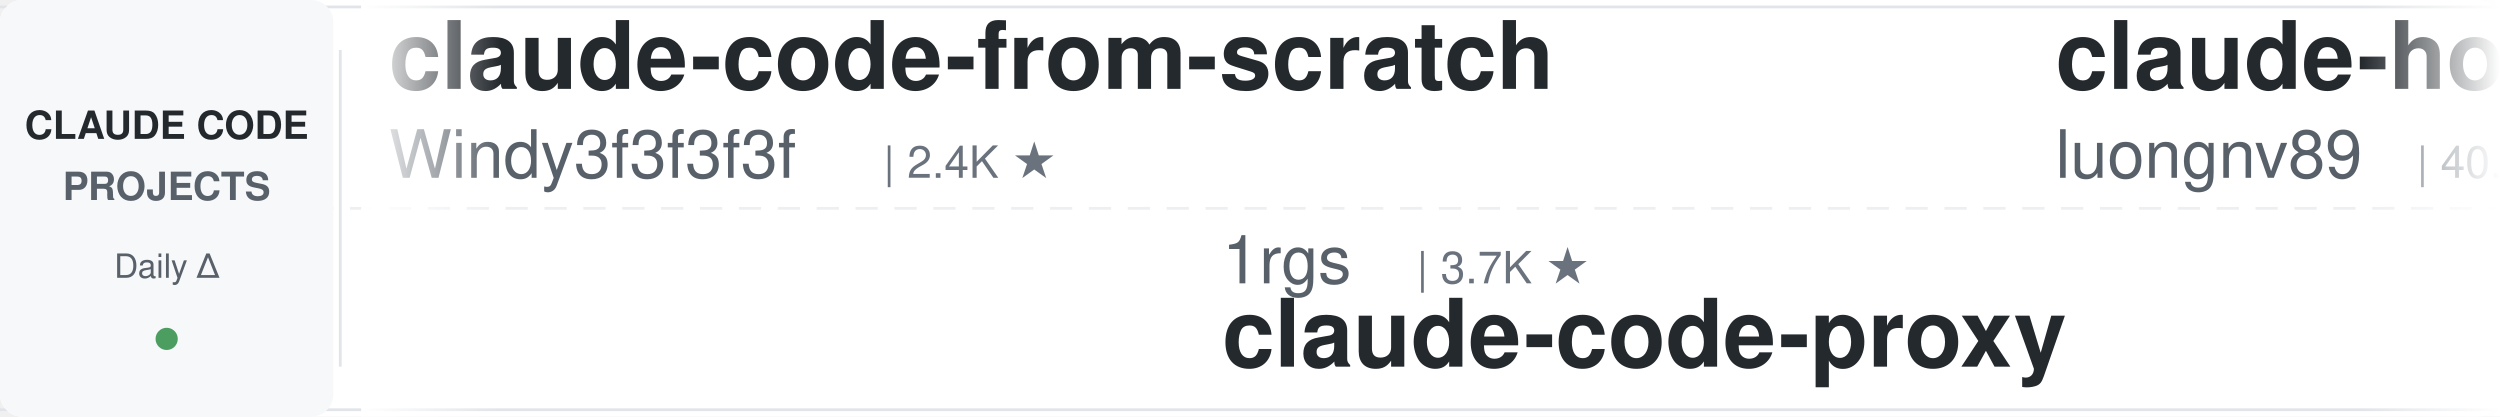
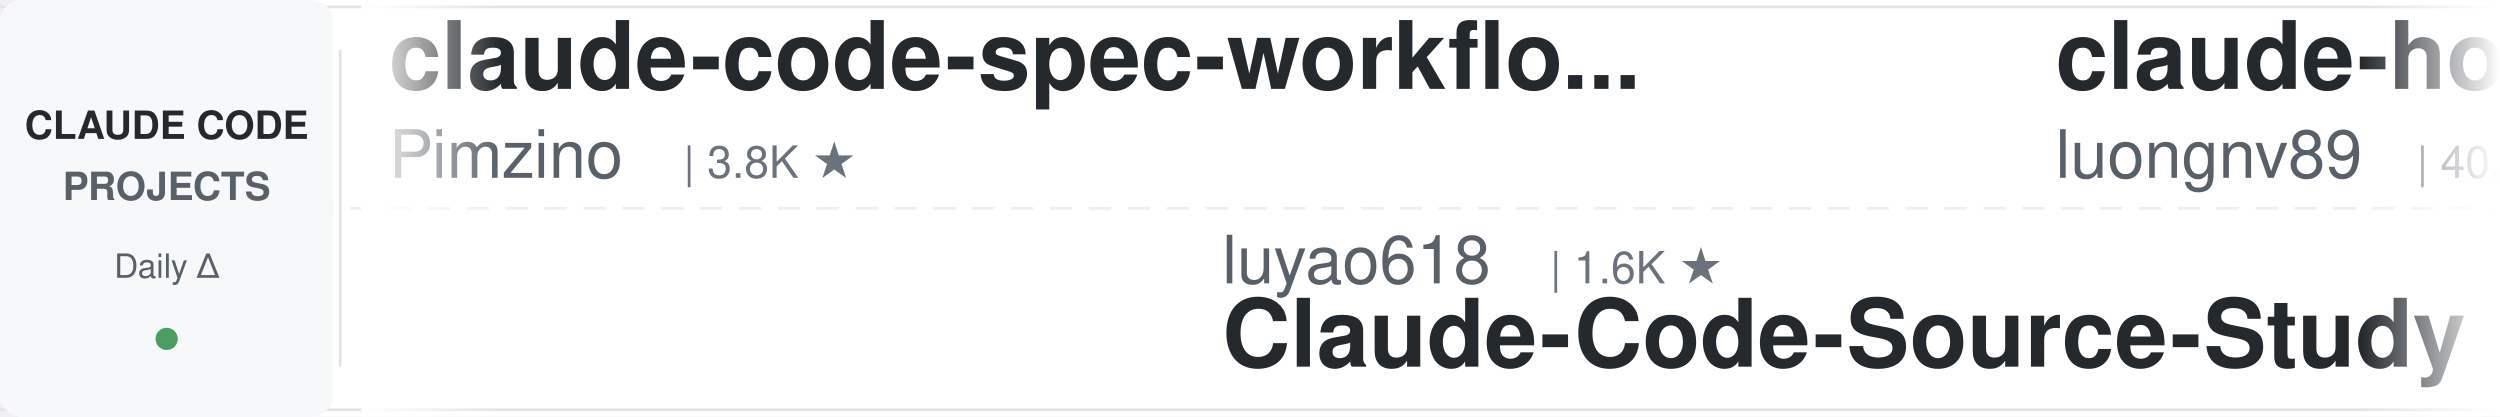
<svg xmlns="http://www.w3.org/2000/svg" width="900" height="150">
  <defs>
    <linearGradient id="leftFade" x1="0%" y1="0%" x2="100%" y2="0%">
      <stop offset="0%" style="stop-color:#ffffff;stop-opacity:1" />
      <stop offset="100%" style="stop-color:#ffffff;stop-opacity:0" />
    </linearGradient>
    <linearGradient id="rightFade" x1="0%" y1="0%" x2="100%" y2="0%">
      <stop offset="0%" style="stop-color:#ffffff;stop-opacity:0" />
      <stop offset="100%" style="stop-color:#ffffff;stop-opacity:1" />
    </linearGradient>
  </defs>
  <rect width="900" height="150" fill="#ffffff" rx="8" />
  <rect x="0" y="2" width="900" height="1" fill="#e1e4e8" />
  <rect x="0" y="147" width="900" height="1" fill="#e1e4e8" />
  <line x1="0" y1="75" x2="900" y2="75" stroke="#e1e4e8" stroke-width="1" stroke-dasharray="8 6" opacity="0.6" />
  <rect x="0" y="0" width="120" height="150" fill="#f6f8fa" rx="8" />
  <text x="60" y="50" font-family="-apple-system, BlinkMacSystemFont, 'Segoe UI', Helvetica, Arial, sans-serif" font-size="14" font-weight="600" fill="#24292e" text-anchor="middle">CLAUDE CODE</text>
  <text x="60" y="72" font-family="-apple-system, BlinkMacSystemFont, 'Segoe UI', Helvetica, Arial, sans-serif" font-size="14" font-weight="600" fill="#586069" text-anchor="middle">PROJECTS</text>
  <text x="60" y="100" font-family="-apple-system, BlinkMacSystemFont, 'Segoe UI', Helvetica, Arial, sans-serif" font-size="12" font-weight="500" fill="#586069" text-anchor="middle">Daily Δ</text>
  <circle cx="60" cy="122" r="4" fill="#22863a" opacity="0.8" />
  <rect x="122" y="18" width="1" height="114" fill="#e1e4e8" />
  <clipPath id="tickerClip">
    <rect x="130" y="0" width="770" height="150" />
  </clipPath>
  <g clip-path="url(#tickerClip)">
    <g id="tickerItems">
      <animateTransform attributeName="transform" attributeType="XML" type="translate" from="0 0" to="-3000 0" dur="54s" repeatCount="indefinite" />
      <g transform="translate(0, 0)">
-         <text x="140" y="32" font-family="-apple-system, BlinkMacSystemFont, 'Segoe UI', Helvetica, Arial, sans-serif" font-size="34" font-weight="600" fill="#24292e">claude-code-from-scratch</text>
-         <text x="140" y="64" font-family="-apple-system, BlinkMacSystemFont, 'Segoe UI', Helvetica, Arial, sans-serif" font-size="24" font-weight="400" fill="#586069">Windy3f3f3f3f</text>
-         <text x="318" y="64" font-family="-apple-system, BlinkMacSystemFont, 'Segoe UI', Helvetica, Arial, sans-serif" font-size="16" font-weight="500" fill="#6a737d">| 2.4K ★</text>
+         <text x="140" y="32" font-family="-apple-system, BlinkMacSystemFont, 'Segoe UI', Helvetica, Arial, sans-serif" font-size="34" font-weight="600" fill="#24292e">claude-code-spec-workflo...</text>
+         <text x="140" y="64" font-family="-apple-system, BlinkMacSystemFont, 'Segoe UI', Helvetica, Arial, sans-serif" font-size="24" font-weight="400" fill="#586069">Pimzino</text>
+         <text x="246" y="64" font-family="-apple-system, BlinkMacSystemFont, 'Segoe UI', Helvetica, Arial, sans-serif" font-size="16" font-weight="500" fill="#6a737d">| 3.8K ★</text>
      </g>
      <g transform="translate(300, 0)">
-         <text x="140" y="102" font-family="-apple-system, BlinkMacSystemFont, 'Segoe UI', Helvetica, Arial, sans-serif" font-size="24" font-weight="400" fill="#586069">1rgs</text>
-         <text x="210" y="102" font-family="-apple-system, BlinkMacSystemFont, 'Segoe UI', Helvetica, Arial, sans-serif" font-size="16" font-weight="500" fill="#6a737d">| 3.7K ★</text>
-         <text x="140" y="132" font-family="-apple-system, BlinkMacSystemFont, 'Segoe UI', Helvetica, Arial, sans-serif" font-size="34" font-weight="600" fill="#24292e">claude-code-proxy</text>
+         <text x="140" y="102" font-family="-apple-system, BlinkMacSystemFont, 'Segoe UI', Helvetica, Arial, sans-serif" font-size="24" font-weight="400" fill="#586069">luyao618</text>
+         <text x="258" y="102" font-family="-apple-system, BlinkMacSystemFont, 'Segoe UI', Helvetica, Arial, sans-serif" font-size="16" font-weight="500" fill="#6a737d">| 1.6K ★</text>
+         <text x="140" y="132" font-family="-apple-system, BlinkMacSystemFont, 'Segoe UI', Helvetica, Arial, sans-serif" font-size="34" font-weight="600" fill="#24292e">Claude-Code-Source-Study</text>
      </g>
      <g transform="translate(600, 0)">
        <text x="140" y="32" font-family="-apple-system, BlinkMacSystemFont, 'Segoe UI', Helvetica, Arial, sans-serif" font-size="34" font-weight="600" fill="#24292e">claude-howto</text>
        <text x="140" y="64" font-family="-apple-system, BlinkMacSystemFont, 'Segoe UI', Helvetica, Arial, sans-serif" font-size="24" font-weight="400" fill="#586069">luongnv89</text>
        <text x="270" y="64" font-family="-apple-system, BlinkMacSystemFont, 'Segoe UI', Helvetica, Arial, sans-serif" font-size="16" font-weight="500" fill="#6a737d">| 40.0K ★</text>
      </g>
      <g transform="translate(900, 0)">
-         <text x="140" y="102" font-family="-apple-system, BlinkMacSystemFont, 'Segoe UI', Helvetica, Arial, sans-serif" font-size="24" font-weight="400" fill="#586069">affaan-m</text>
-         <text x="258" y="102" font-family="-apple-system, BlinkMacSystemFont, 'Segoe UI', Helvetica, Arial, sans-serif" font-size="16" font-weight="500" fill="#6a737d">| 231.0K ★</text>
-         <text x="140" y="132" font-family="-apple-system, BlinkMacSystemFont, 'Segoe UI', Helvetica, Arial, sans-serif" font-size="34" font-weight="600" fill="#24292e">ECC</text>
+         <text x="140" y="102" font-family="-apple-system, BlinkMacSystemFont, 'Segoe UI', Helvetica, Arial, sans-serif" font-size="24" font-weight="400" fill="#586069">lintsinghua</text>
+         <text x="294" y="102" font-family="-apple-system, BlinkMacSystemFont, 'Segoe UI', Helvetica, Arial, sans-serif" font-size="16" font-weight="500" fill="#6a737d">| 4.0K ★</text>
+         <text x="140" y="132" font-family="-apple-system, BlinkMacSystemFont, 'Segoe UI', Helvetica, Arial, sans-serif" font-size="34" font-weight="600" fill="#24292e">claude-code-book</text>
      </g>
      <g transform="translate(1200, 0)">
-         <text x="140" y="32" font-family="-apple-system, BlinkMacSystemFont, 'Segoe UI', Helvetica, Arial, sans-serif" font-size="34" font-weight="600" fill="#24292e">edmunds-claude-code</text>
-         <text x="140" y="64" font-family="-apple-system, BlinkMacSystemFont, 'Segoe UI', Helvetica, Arial, sans-serif" font-size="24" font-weight="400" fill="#586069">edmund-io</text>
-         <text x="270" y="64" font-family="-apple-system, BlinkMacSystemFont, 'Segoe UI', Helvetica, Arial, sans-serif" font-size="16" font-weight="500" fill="#6a737d">| 1.5K ★</text>
+         <text x="140" y="32" font-family="-apple-system, BlinkMacSystemFont, 'Segoe UI', Helvetica, Arial, sans-serif" font-size="34" font-weight="600" fill="#24292e">sc-claude-code-files</text>
+         <text x="140" y="64" font-family="-apple-system, BlinkMacSystemFont, 'Segoe UI', Helvetica, Arial, sans-serif" font-size="24" font-weight="400" fill="#586069">https-deeplearning-ai</text>
+         <text x="414" y="64" font-family="-apple-system, BlinkMacSystemFont, 'Segoe UI', Helvetica, Arial, sans-serif" font-size="16" font-weight="500" fill="#6a737d">| 534 ★</text>
      </g>
      <g transform="translate(1500, 0)">
-         <text x="140" y="102" font-family="-apple-system, BlinkMacSystemFont, 'Segoe UI', Helvetica, Arial, sans-serif" font-size="24" font-weight="400" fill="#586069">kodu-ai</text>
-         <text x="246" y="102" font-family="-apple-system, BlinkMacSystemFont, 'Segoe UI', Helvetica, Arial, sans-serif" font-size="16" font-weight="500" fill="#6a737d">| 5.3K ★</text>
-         <text x="140" y="132" font-family="-apple-system, BlinkMacSystemFont, 'Segoe UI', Helvetica, Arial, sans-serif" font-size="34" font-weight="600" fill="#24292e">claude-coder</text>
+         <text x="140" y="102" font-family="-apple-system, BlinkMacSystemFont, 'Segoe UI', Helvetica, Arial, sans-serif" font-size="24" font-weight="400" fill="#586069">diet103</text>
+         <text x="246" y="102" font-family="-apple-system, BlinkMacSystemFont, 'Segoe UI', Helvetica, Arial, sans-serif" font-size="16" font-weight="500" fill="#6a737d">| 9.8K ★</text>
+         <text x="140" y="132" font-family="-apple-system, BlinkMacSystemFont, 'Segoe UI', Helvetica, Arial, sans-serif" font-size="34" font-weight="600" fill="#24292e">claude-code-infrastructu...</text>
      </g>
      <g transform="translate(1800, 0)">
-         <text x="140" y="32" font-family="-apple-system, BlinkMacSystemFont, 'Segoe UI', Helvetica, Arial, sans-serif" font-size="34" font-weight="600" fill="#24292e">claude-code-guide</text>
-         <text x="140" y="64" font-family="-apple-system, BlinkMacSystemFont, 'Segoe UI', Helvetica, Arial, sans-serif" font-size="24" font-weight="400" fill="#586069">zebbern</text>
-         <text x="246" y="64" font-family="-apple-system, BlinkMacSystemFont, 'Segoe UI', Helvetica, Arial, sans-serif" font-size="16" font-weight="500" fill="#6a737d">| 4.4K ★</text>
+         <text x="140" y="32" font-family="-apple-system, BlinkMacSystemFont, 'Segoe UI', Helvetica, Arial, sans-serif" font-size="34" font-weight="600" fill="#24292e">claude-code-telegram</text>
+         <text x="140" y="64" font-family="-apple-system, BlinkMacSystemFont, 'Segoe UI', Helvetica, Arial, sans-serif" font-size="24" font-weight="400" fill="#586069">RichardAtCT</text>
+         <text x="294" y="64" font-family="-apple-system, BlinkMacSystemFont, 'Segoe UI', Helvetica, Arial, sans-serif" font-size="16" font-weight="500" fill="#6a737d">| 2.7K ★</text>
      </g>
      <g transform="translate(2100, 0)">
-         <text x="140" y="102" font-family="-apple-system, BlinkMacSystemFont, 'Segoe UI', Helvetica, Arial, sans-serif" font-size="24" font-weight="400" fill="#586069">hangsman</text>
-         <text x="258" y="102" font-family="-apple-system, BlinkMacSystemFont, 'Segoe UI', Helvetica, Arial, sans-serif" font-size="16" font-weight="500" fill="#6a737d">| 788 ★</text>
-         <text x="140" y="132" font-family="-apple-system, BlinkMacSystemFont, 'Segoe UI', Helvetica, Arial, sans-serif" font-size="34" font-weight="600" fill="#24292e">claude-code-source</text>
+         <text x="140" y="102" font-family="-apple-system, BlinkMacSystemFont, 'Segoe UI', Helvetica, Arial, sans-serif" font-size="24" font-weight="400" fill="#586069">Yuyz0112</text>
+         <text x="258" y="102" font-family="-apple-system, BlinkMacSystemFont, 'Segoe UI', Helvetica, Arial, sans-serif" font-size="16" font-weight="500" fill="#6a737d">| 2.4K ★</text>
+         <text x="140" y="132" font-family="-apple-system, BlinkMacSystemFont, 'Segoe UI', Helvetica, Arial, sans-serif" font-size="34" font-weight="600" fill="#24292e">claude-code-reverse</text>
      </g>
      <g transform="translate(2400, 0)">
-         <text x="140" y="32" font-family="-apple-system, BlinkMacSystemFont, 'Segoe UI', Helvetica, Arial, sans-serif" font-size="34" font-weight="600" fill="#24292e">claude-code-base-action</text>
-         <text x="140" y="64" font-family="-apple-system, BlinkMacSystemFont, 'Segoe UI', Helvetica, Arial, sans-serif" font-size="24" font-weight="400" fill="#586069">anthropics</text>
-         <text x="282" y="64" font-family="-apple-system, BlinkMacSystemFont, 'Segoe UI', Helvetica, Arial, sans-serif" font-size="16" font-weight="500" fill="#6a737d">| 916 ★</text>
+         <text x="140" y="32" font-family="-apple-system, BlinkMacSystemFont, 'Segoe UI', Helvetica, Arial, sans-serif" font-size="34" font-weight="600" fill="#24292e">ralph-claude-code</text>
+         <text x="140" y="64" font-family="-apple-system, BlinkMacSystemFont, 'Segoe UI', Helvetica, Arial, sans-serif" font-size="24" font-weight="400" fill="#586069">frankbria</text>
+         <text x="270" y="64" font-family="-apple-system, BlinkMacSystemFont, 'Segoe UI', Helvetica, Arial, sans-serif" font-size="16" font-weight="500" fill="#6a737d">| 9.6K ★</text>
      </g>
      <g transform="translate(2700, 0)">
-         <text x="140" y="102" font-family="-apple-system, BlinkMacSystemFont, 'Segoe UI', Helvetica, Arial, sans-serif" font-size="24" font-weight="400" fill="#586069">huangjia2019</text>
-         <text x="306" y="102" font-family="-apple-system, BlinkMacSystemFont, 'Segoe UI', Helvetica, Arial, sans-serif" font-size="16" font-weight="500" fill="#6a737d">| 991 ★</text>
-         <text x="140" y="132" font-family="-apple-system, BlinkMacSystemFont, 'Segoe UI', Helvetica, Arial, sans-serif" font-size="34" font-weight="600" fill="#24292e">claude-code-engineering</text>
+         <text x="140" y="102" font-family="-apple-system, BlinkMacSystemFont, 'Segoe UI', Helvetica, Arial, sans-serif" font-size="24" font-weight="400" fill="#586069">carlvellotti</text>
+         <text x="306" y="102" font-family="-apple-system, BlinkMacSystemFont, 'Segoe UI', Helvetica, Arial, sans-serif" font-size="16" font-weight="500" fill="#6a737d">| 2.1K ★</text>
+         <text x="140" y="132" font-family="-apple-system, BlinkMacSystemFont, 'Segoe UI', Helvetica, Arial, sans-serif" font-size="34" font-weight="600" fill="#24292e">claude-code-pm-course</text>
      </g>
      <g transform="translate(3000, 0)">
-         <text x="140" y="32" font-family="-apple-system, BlinkMacSystemFont, 'Segoe UI', Helvetica, Arial, sans-serif" font-size="34" font-weight="600" fill="#24292e">claude-code-from-scratch</text>
-         <text x="140" y="64" font-family="-apple-system, BlinkMacSystemFont, 'Segoe UI', Helvetica, Arial, sans-serif" font-size="24" font-weight="400" fill="#586069">Windy3f3f3f3f</text>
-         <text x="318" y="64" font-family="-apple-system, BlinkMacSystemFont, 'Segoe UI', Helvetica, Arial, sans-serif" font-size="16" font-weight="500" fill="#6a737d">| 2.4K ★</text>
+         <text x="140" y="32" font-family="-apple-system, BlinkMacSystemFont, 'Segoe UI', Helvetica, Arial, sans-serif" font-size="34" font-weight="600" fill="#24292e">claude-code-spec-workflo...</text>
+         <text x="140" y="64" font-family="-apple-system, BlinkMacSystemFont, 'Segoe UI', Helvetica, Arial, sans-serif" font-size="24" font-weight="400" fill="#586069">Pimzino</text>
+         <text x="246" y="64" font-family="-apple-system, BlinkMacSystemFont, 'Segoe UI', Helvetica, Arial, sans-serif" font-size="16" font-weight="500" fill="#6a737d">| 3.8K ★</text>
      </g>
      <g transform="translate(3300, 0)">
-         <text x="140" y="102" font-family="-apple-system, BlinkMacSystemFont, 'Segoe UI', Helvetica, Arial, sans-serif" font-size="24" font-weight="400" fill="#586069">1rgs</text>
-         <text x="210" y="102" font-family="-apple-system, BlinkMacSystemFont, 'Segoe UI', Helvetica, Arial, sans-serif" font-size="16" font-weight="500" fill="#6a737d">| 3.7K ★</text>
-         <text x="140" y="132" font-family="-apple-system, BlinkMacSystemFont, 'Segoe UI', Helvetica, Arial, sans-serif" font-size="34" font-weight="600" fill="#24292e">claude-code-proxy</text>
+         <text x="140" y="102" font-family="-apple-system, BlinkMacSystemFont, 'Segoe UI', Helvetica, Arial, sans-serif" font-size="24" font-weight="400" fill="#586069">luyao618</text>
+         <text x="258" y="102" font-family="-apple-system, BlinkMacSystemFont, 'Segoe UI', Helvetica, Arial, sans-serif" font-size="16" font-weight="500" fill="#6a737d">| 1.6K ★</text>
+         <text x="140" y="132" font-family="-apple-system, BlinkMacSystemFont, 'Segoe UI', Helvetica, Arial, sans-serif" font-size="34" font-weight="600" fill="#24292e">Claude-Code-Source-Study</text>
      </g>
      <g transform="translate(3600, 0)">
        <text x="140" y="32" font-family="-apple-system, BlinkMacSystemFont, 'Segoe UI', Helvetica, Arial, sans-serif" font-size="34" font-weight="600" fill="#24292e">claude-howto</text>
        <text x="140" y="64" font-family="-apple-system, BlinkMacSystemFont, 'Segoe UI', Helvetica, Arial, sans-serif" font-size="24" font-weight="400" fill="#586069">luongnv89</text>
        <text x="270" y="64" font-family="-apple-system, BlinkMacSystemFont, 'Segoe UI', Helvetica, Arial, sans-serif" font-size="16" font-weight="500" fill="#6a737d">| 40.0K ★</text>
      </g>
      <g transform="translate(3900, 0)">
-         <text x="140" y="102" font-family="-apple-system, BlinkMacSystemFont, 'Segoe UI', Helvetica, Arial, sans-serif" font-size="24" font-weight="400" fill="#586069">affaan-m</text>
-         <text x="258" y="102" font-family="-apple-system, BlinkMacSystemFont, 'Segoe UI', Helvetica, Arial, sans-serif" font-size="16" font-weight="500" fill="#6a737d">| 231.0K ★</text>
-         <text x="140" y="132" font-family="-apple-system, BlinkMacSystemFont, 'Segoe UI', Helvetica, Arial, sans-serif" font-size="34" font-weight="600" fill="#24292e">ECC</text>
+         <text x="140" y="102" font-family="-apple-system, BlinkMacSystemFont, 'Segoe UI', Helvetica, Arial, sans-serif" font-size="24" font-weight="400" fill="#586069">lintsinghua</text>
+         <text x="294" y="102" font-family="-apple-system, BlinkMacSystemFont, 'Segoe UI', Helvetica, Arial, sans-serif" font-size="16" font-weight="500" fill="#6a737d">| 4.0K ★</text>
+         <text x="140" y="132" font-family="-apple-system, BlinkMacSystemFont, 'Segoe UI', Helvetica, Arial, sans-serif" font-size="34" font-weight="600" fill="#24292e">claude-code-book</text>
      </g>
    </g>
  </g>
  <rect x="130" y="0" width="50" height="150" fill="url(#leftFade)" />
  <rect x="850" y="0" width="50" height="150" fill="url(#rightFade)" />
</svg>
